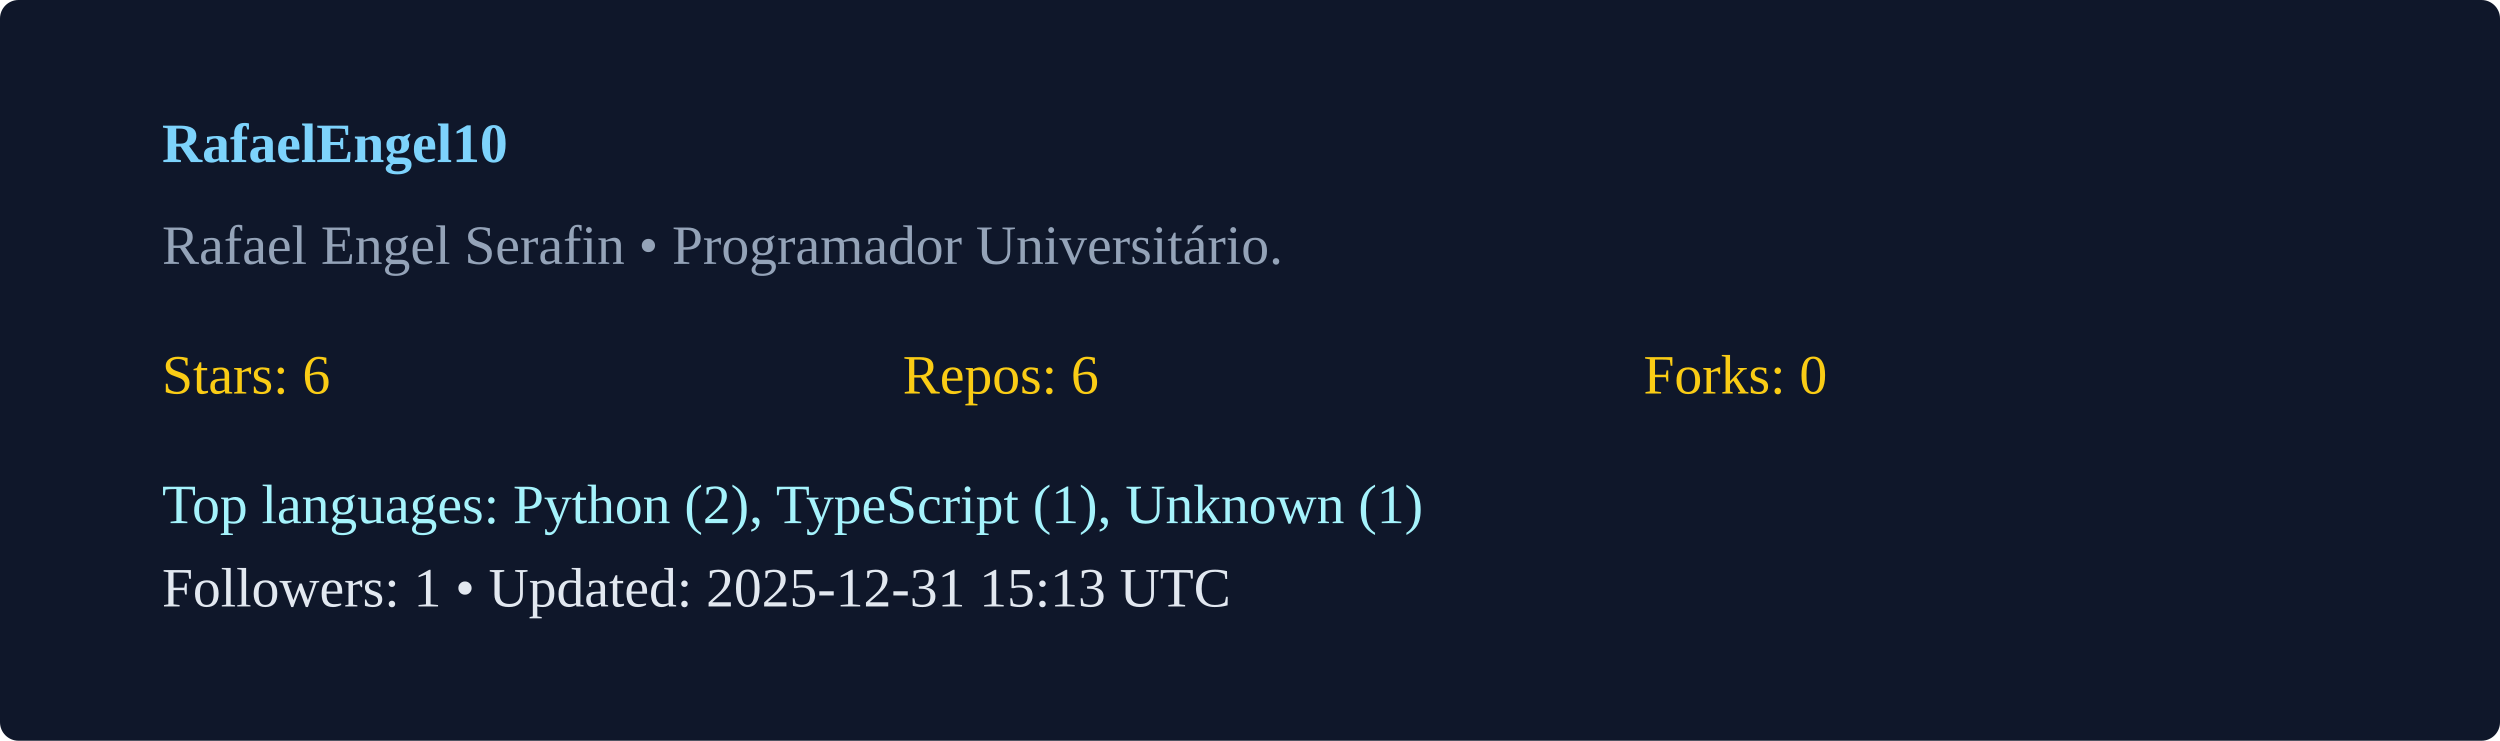
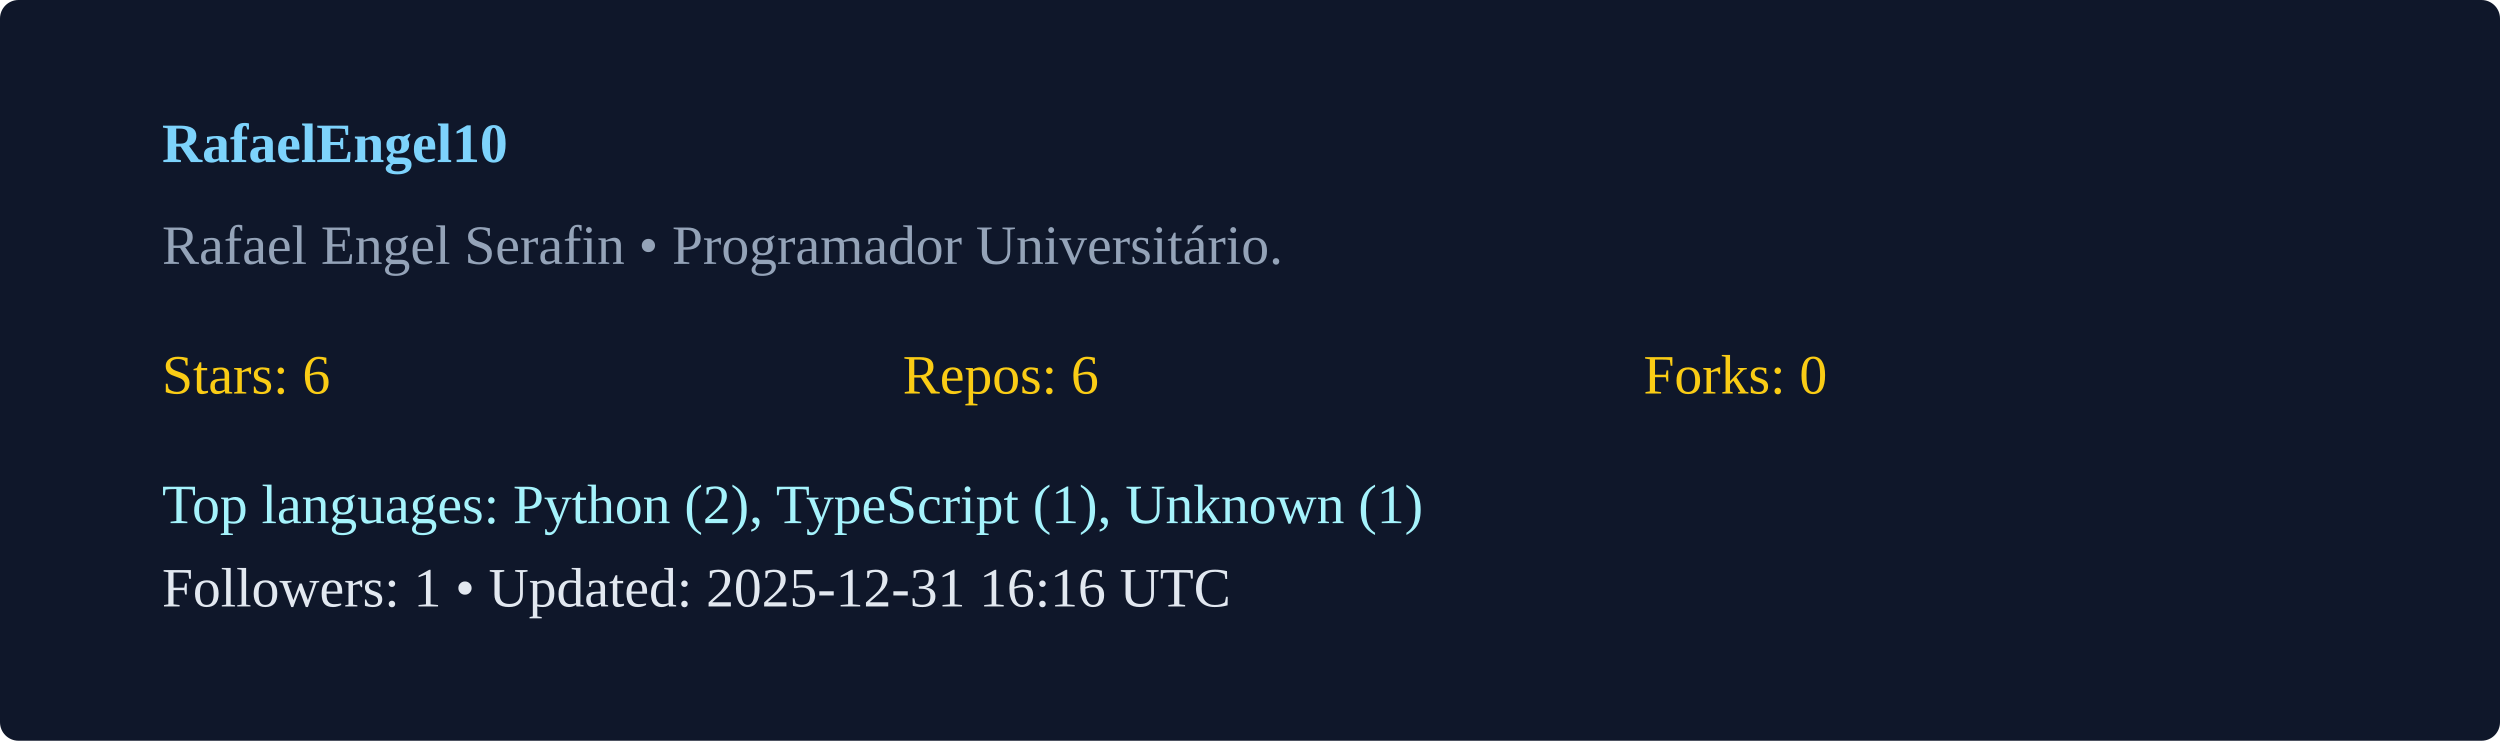
<svg xmlns="http://www.w3.org/2000/svg" width="540" height="160" viewBox="0 0 540 160">
  <rect width="100%" height="100%" rx="4" fill="#0f172a" />
  <g transform="translate(35,35)">
    <text x="0" y="0" fill="#7dd3fc" font-weight="600">RafaelEngel10</text>
    <text x="0" y="22" fill="#94a3b8">Rafael Engel Serafin  • Programador Universitário. </text>
    <g transform="translate(0,50)">
      <text x="0" y="0" fill="#facc15">Stars: 6</text>
      <text x="160" y="0" fill="#facc15">Repos: 6</text>
      <text x="320" y="0" fill="#facc15">Forks: 0</text>
      <text x="0" y="28" fill="#a5f3fc">Top languages: Python (2), TypeScript (1), Unknown (1)</text>
-       <text x="0" y="46" fill="#e2e8f0">Followers: 1 • Updated: 2025-12-31 15:13 UTC</text>
+       <text x="0" y="46" fill="#e2e8f0">Followers: 1 • Updated: 2025-12-31 16:16 UTC</text>
    </g>
  </g>
</svg>
